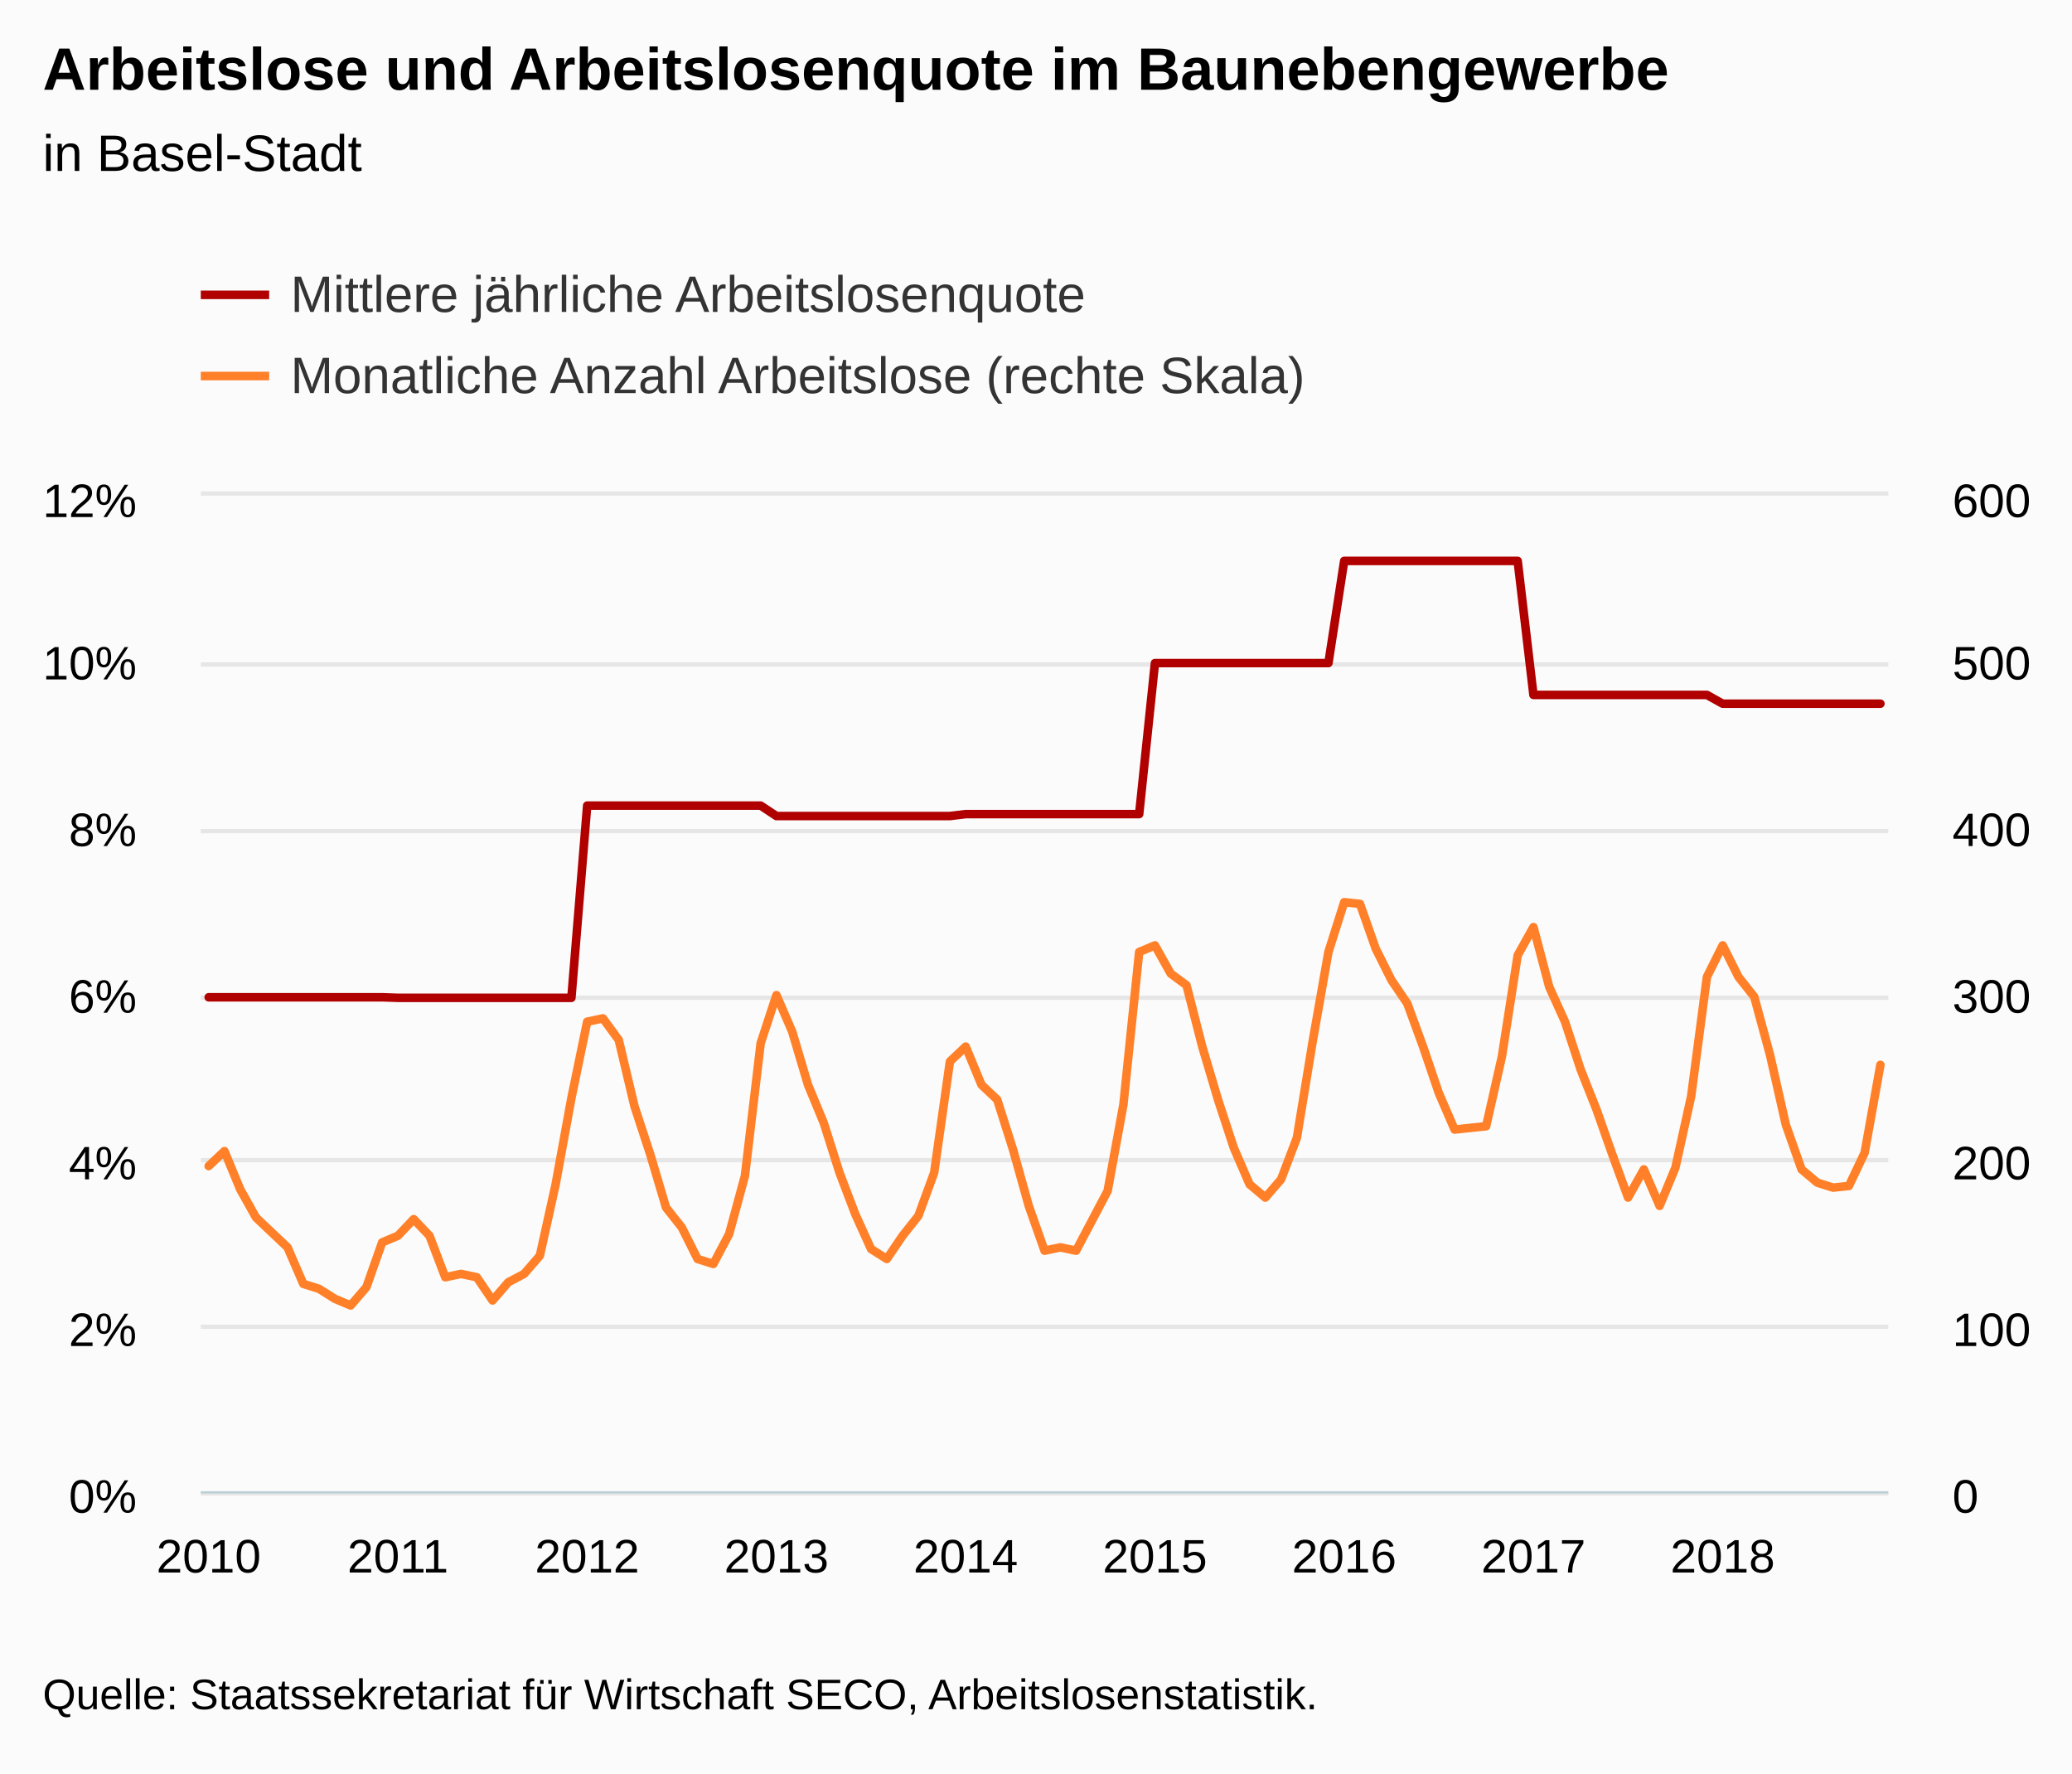
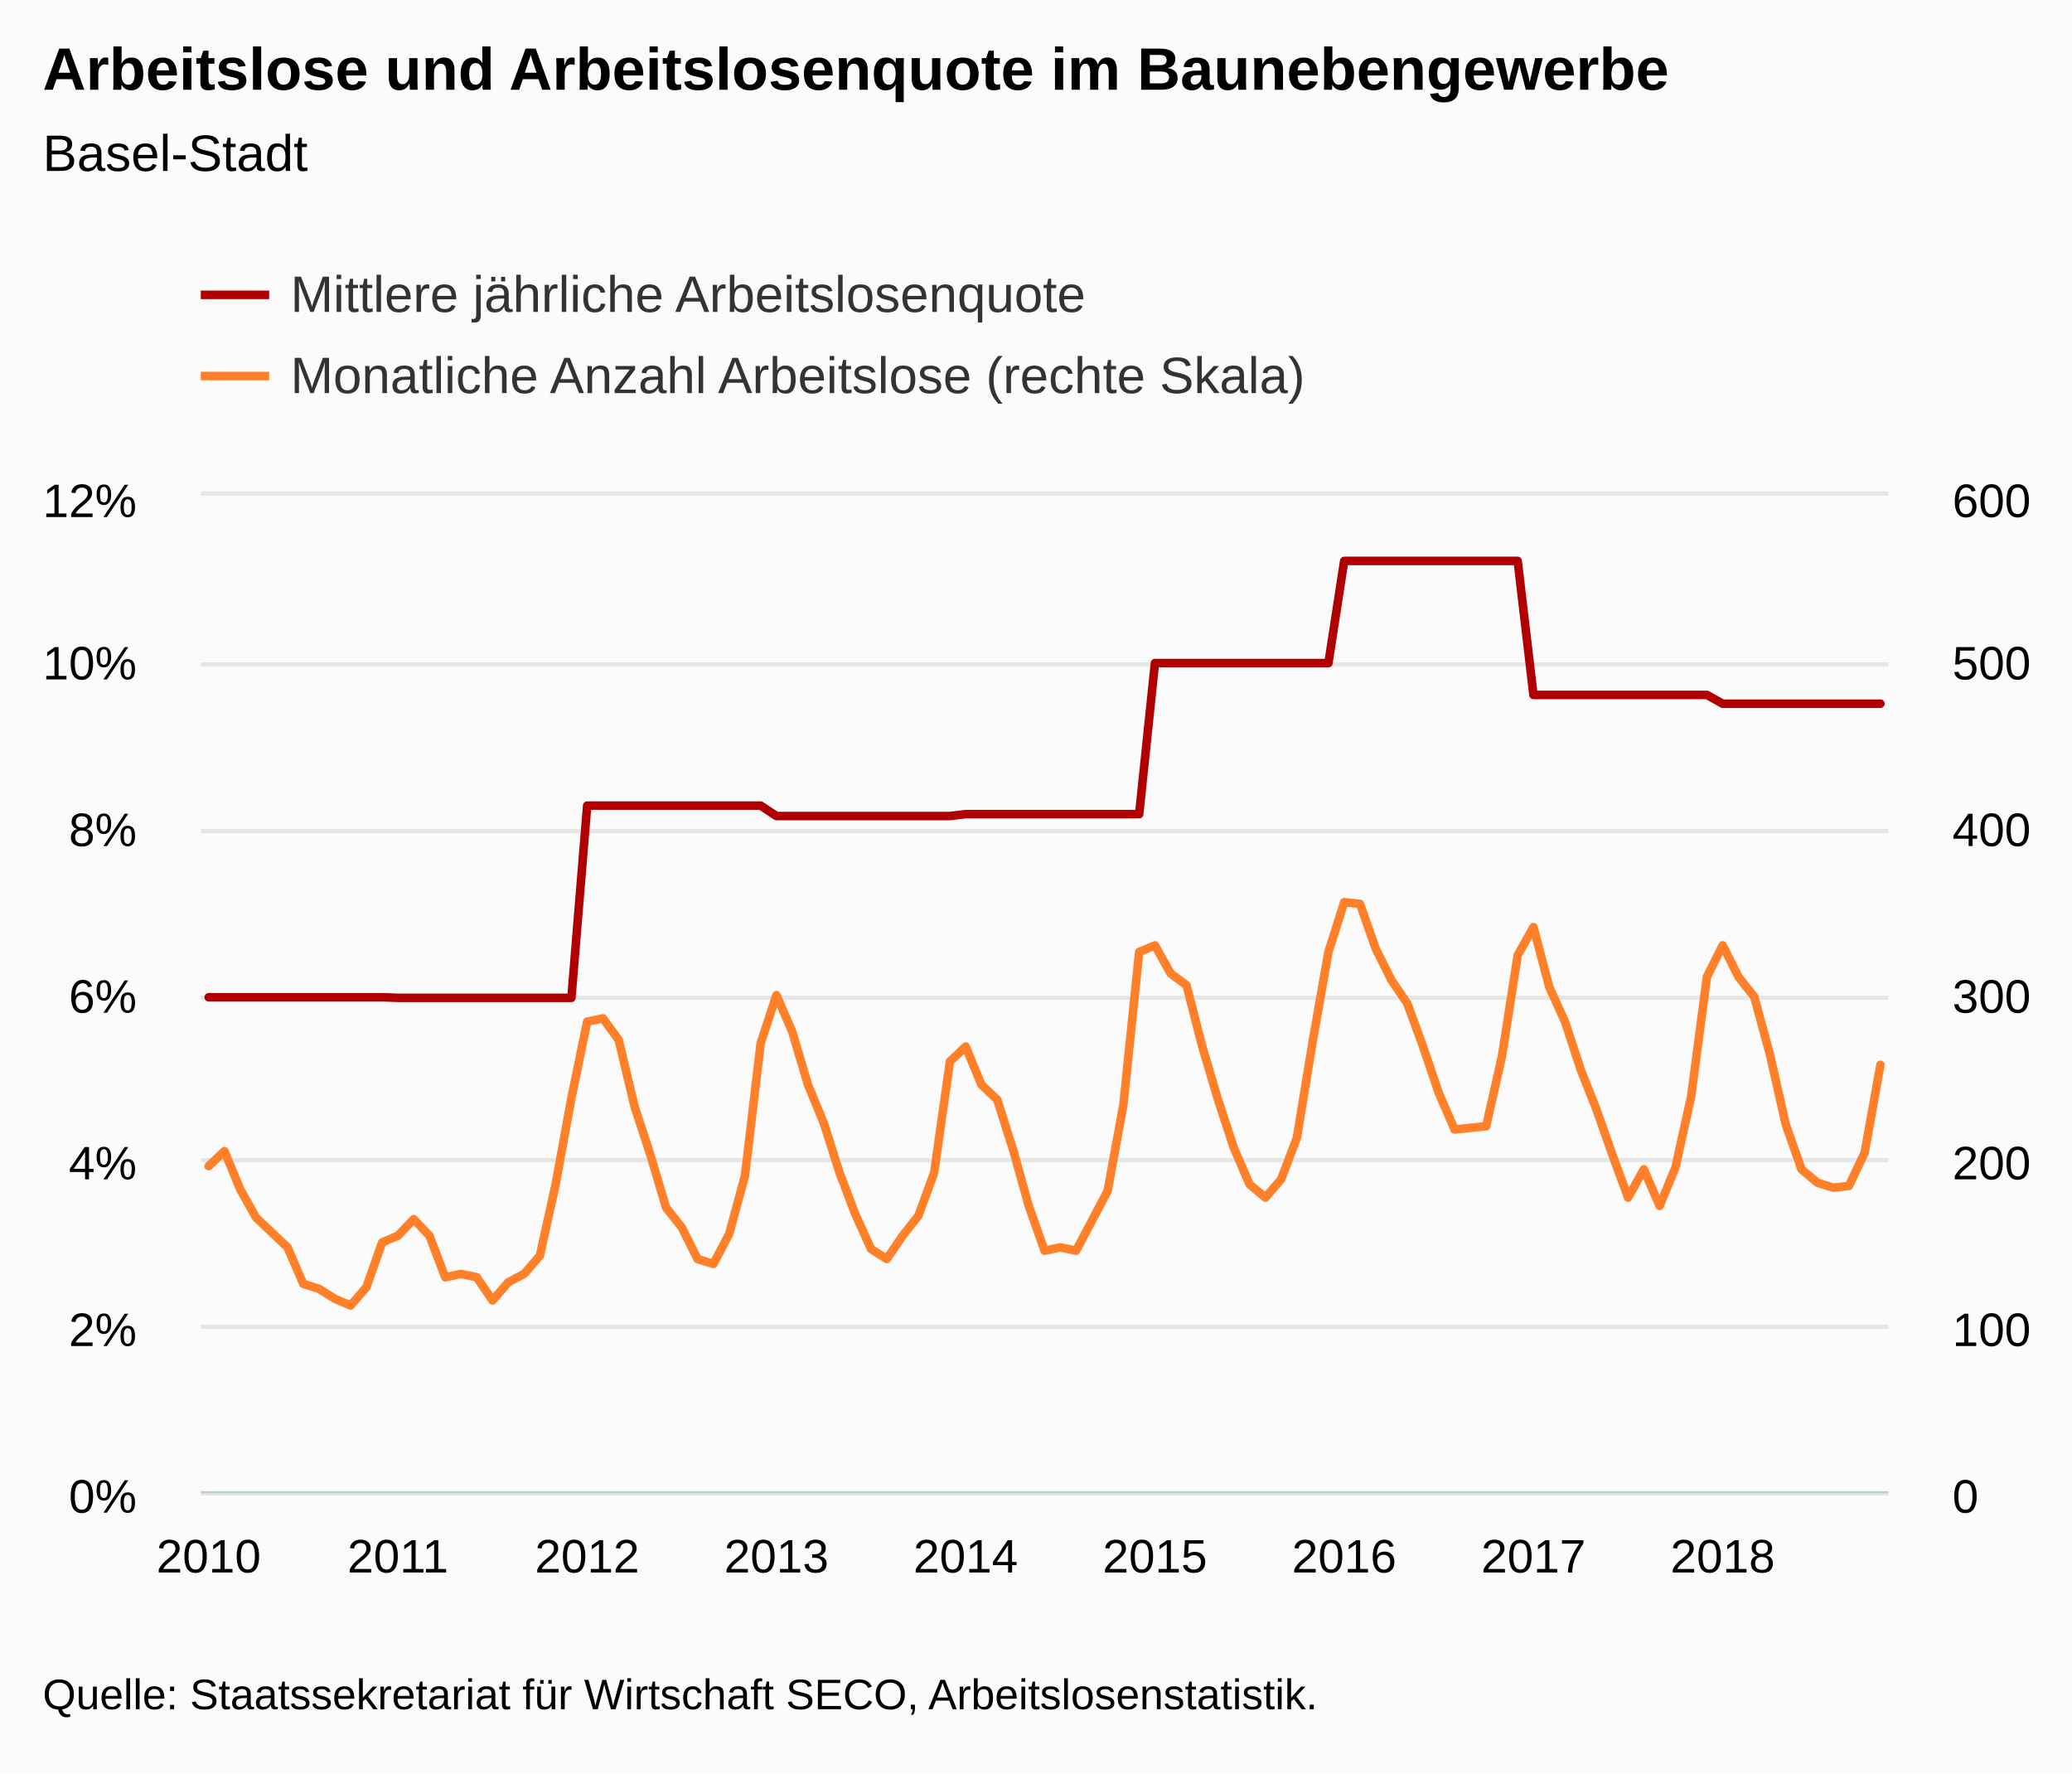
<svg xmlns="http://www.w3.org/2000/svg" version="1.1" class="highcharts-root" style="font-family:Arial;font-size:12px;" viewBox="0 0 485 415">
  <defs>
-     <clipPath id="highcharts-q5yozm3-8">
+     <clipPath id="highcharts-71pqk5q-8">
      <rect x="0" y="0" width="395" height="233" fill="none" />
    </clipPath>
-     <clipPath id="highcharts-q5yozm3-9">
+     <clipPath id="highcharts-71pqk5q-9">
      <rect x="0" y="0" width="395" height="233" fill="none" />
    </clipPath>
-     <clipPath id="highcharts-q5yozm3-10">
+     <clipPath id="highcharts-71pqk5q-10">
      <rect x="0" y="0" width="395" height="233" fill="none" />
    </clipPath>
  </defs>
  <rect fill="#fbfbfb" class="highcharts-background" x="0" y="0" width="485" height="415" rx="0" ry="0" />
  <rect fill="none" class="highcharts-plot-background" x="47" y="116" width="395" height="233" />
  <g class="highcharts-pane-group" data-z-index="0" />
  <g class="highcharts-grid highcharts-xaxis-grid " data-z-index="1">
    <path fill="none" data-z-index="1" class="highcharts-grid-line" d="M 48.5 116 L 48.5 349" opacity="1" />
    <path fill="none" data-z-index="1" class="highcharts-grid-line" d="M 92.5 116 L 92.5 349" opacity="1" />
    <path fill="none" data-z-index="1" class="highcharts-grid-line" d="M 136.5 116 L 136.5 349" opacity="1" />
    <path fill="none" data-z-index="1" class="highcharts-grid-line" d="M 181.5 116 L 181.5 349" opacity="1" />
    <path fill="none" data-z-index="1" class="highcharts-grid-line" d="M 225.5 116 L 225.5 349" opacity="1" />
    <path fill="none" data-z-index="1" class="highcharts-grid-line" d="M 269.5 116 L 269.5 349" opacity="1" />
    <path fill="none" data-z-index="1" class="highcharts-grid-line" d="M 314.5 116 L 314.5 349" opacity="1" />
    <path fill="none" data-z-index="1" class="highcharts-grid-line" d="M 358.5 116 L 358.5 349" opacity="1" />
    <path fill="none" data-z-index="1" class="highcharts-grid-line" d="M 402.5 116 L 402.5 349" opacity="1" />
  </g>
  <g class="highcharts-grid highcharts-yaxis-grid " data-z-index="1">
    <path fill="none" stroke="#e6e6e6" stroke-width="1" data-z-index="1" class="highcharts-grid-line" d="M 47 349.5 L 442 349.5" opacity="1" />
    <path fill="none" stroke="#e6e6e6" stroke-width="1" data-z-index="1" class="highcharts-grid-line" d="M 47 310.5 L 442 310.5" opacity="1" />
    <path fill="none" stroke="#e6e6e6" stroke-width="1" data-z-index="1" class="highcharts-grid-line" d="M 47 271.5 L 442 271.5" opacity="1" />
    <path fill="none" stroke="#e6e6e6" stroke-width="1" data-z-index="1" class="highcharts-grid-line" d="M 47 233.5 L 442 233.5" opacity="1" />
    <path fill="none" stroke="#e6e6e6" stroke-width="1" data-z-index="1" class="highcharts-grid-line" d="M 47 194.5 L 442 194.5" opacity="1" />
    <path fill="none" stroke="#e6e6e6" stroke-width="1" data-z-index="1" class="highcharts-grid-line" d="M 47 155.5 L 442 155.5" opacity="1" />
    <path fill="none" stroke="#e6e6e6" stroke-width="1" data-z-index="1" class="highcharts-grid-line" d="M 47 115.5 L 442 115.5" opacity="1" />
  </g>
  <g class="highcharts-grid highcharts-yaxis-grid " data-z-index="1">
    <path fill="none" data-z-index="1" class="highcharts-grid-line" d="M 47 349.5 L 442 349.5" opacity="1" />
    <path fill="none" data-z-index="1" class="highcharts-grid-line" d="M 47 310.5 L 442 310.5" opacity="1" />
    <path fill="none" data-z-index="1" class="highcharts-grid-line" d="M 47 271.5 L 442 271.5" opacity="1" />
    <path fill="none" data-z-index="1" class="highcharts-grid-line" d="M 47 233.5 L 442 233.5" opacity="1" />
    <path fill="none" data-z-index="1" class="highcharts-grid-line" d="M 47 194.5 L 442 194.5" opacity="1" />
    <path fill="none" data-z-index="1" class="highcharts-grid-line" d="M 47 155.5 L 442 155.5" opacity="1" />
    <path fill="none" data-z-index="1" class="highcharts-grid-line" d="M 47 116.5 L 442 116.5" opacity="1" />
  </g>
  <rect fill="none" class="highcharts-plot-border" data-z-index="1" x="47" y="116" width="395" height="233" />
  <g class="highcharts-axis highcharts-xaxis " data-z-index="2">
    <path fill="none" class="highcharts-axis-line" stroke="#B9CFD7" stroke-width="0.5" data-z-index="7" d="M 47 349.25 L 442 349.25" />
  </g>
  <g class="highcharts-axis highcharts-yaxis " data-z-index="2">
    <path fill="none" class="highcharts-axis-line" data-z-index="7" d="M 47 116 L 47 349" />
  </g>
  <g class="highcharts-axis highcharts-yaxis " data-z-index="2">
    <path fill="none" class="highcharts-axis-line" data-z-index="7" d="M 442 116 L 442 349" />
  </g>
  <g class="highcharts-series-group" data-z-index="3">
-     <g data-z-index="0.1" class="highcharts-series highcharts-series-0 highcharts-line-series " transform="translate(47,116) scale(1 1)" clip-path="url(#highcharts-q5yozm3-9)">
+     <g data-z-index="0.1" class="highcharts-series highcharts-series-0 highcharts-line-series " transform="translate(47,116) scale(1 1)" clip-path="url(#highcharts-71pqk5q-9)">
      <path fill="none" d="M 1.846 117.385 L 5.537 117.385 L 9.229 117.385 L 12.921 117.385 L 16.612 117.385 L 20.304 117.385 L 23.995 117.385 L 27.687 117.385 L 31.379 117.385 L 35.07 117.385 L 38.762 117.385 L 42.453 117.385 L 46.145 117.515 L 49.836 117.515 L 53.528 117.515 L 57.22 117.515 L 60.911 117.515 L 64.603 117.515 L 68.294 117.515 L 71.986 117.515 L 75.678 117.515 L 79.369 117.515 L 83.061 117.515 L 86.752 117.515 L 90.444 72.529 L 94.136 72.529 L 97.827 72.529 L 101.519 72.529 L 105.21 72.529 L 108.902 72.529 L 112.593 72.529 L 116.285 72.529 L 119.977 72.529 L 123.668 72.529 L 127.36 72.529 L 131.051 72.529 L 134.743 74.972 L 138.435 74.972 L 142.126 74.972 L 145.818 74.972 L 149.509 74.972 L 153.201 74.972 L 156.893 74.972 L 160.584 74.972 L 164.276 74.972 L 167.967 74.972 L 171.659 74.972 L 175.35 74.972 L 179.042 74.521 L 182.734 74.521 L 186.425 74.521 L 190.117 74.521 L 193.808 74.521 L 197.5 74.521 L 201.192 74.521 L 204.883 74.521 L 208.575 74.521 L 212.266 74.521 L 215.958 74.521 L 219.65 74.521 L 223.341 39.175 L 227.033 39.175 L 230.724 39.175 L 234.416 39.175 L 238.107 39.175 L 241.799 39.175 L 245.491 39.175 L 249.182 39.175 L 252.874 39.175 L 256.565 39.175 L 260.257 39.175 L 263.949 39.175 L 267.64 15.269 L 271.332 15.269 L 275.023 15.269 L 278.715 15.269 L 282.407 15.269 L 286.098 15.269 L 289.79 15.269 L 293.481 15.269 L 297.173 15.269 L 300.864 15.269 L 304.556 15.269 L 308.248 15.269 L 311.939 46.629 L 315.631 46.629 L 319.322 46.629 L 323.014 46.629 L 326.706 46.629 L 330.397 46.629 L 334.089 46.629 L 337.78 46.629 L 341.472 46.629 L 345.164 46.629 L 348.855 46.629 L 352.547 46.629 L 356.238 48.687 L 359.93 48.687 L 363.621 48.687 L 367.313 48.687 L 371.005 48.687 L 374.696 48.687 L 378.388 48.687 L 382.079 48.687 L 385.771 48.687 L 389.463 48.687 L 393.154 48.687" class="highcharts-graph" data-z-index="1" stroke="#B00000" stroke-width="2" stroke-linejoin="round" stroke-linecap="round" />
    </g>
    <g data-z-index="0.1" class="highcharts-markers highcharts-series-0 highcharts-line-series " transform="translate(47,116) scale(1 1)" clip-path="none" />
-     <g data-z-index="0.1" class="highcharts-series highcharts-series-1 highcharts-line-series " transform="translate(47,116) scale(1 1)" clip-path="url(#highcharts-q5yozm3-10)">
+     <g data-z-index="0.1" class="highcharts-series highcharts-series-1 highcharts-line-series " transform="translate(47,116) scale(1 1)" clip-path="url(#highcharts-71pqk5q-10)">
      <path fill="none" d="M 1.846 156.887 L 5.537 153.392 L 9.229 162.323 L 12.921 168.925 L 16.612 172.42 L 20.304 175.915 L 23.995 184.458 L 27.687 185.623 L 31.379 187.953 L 35.07 189.507 L 38.762 185.235 L 42.453 174.75 L 46.145 173.197 L 49.836 169.313 L 53.528 173.197 L 57.22 182.905 L 60.911 182.128 L 64.603 182.905 L 68.294 188.342 L 71.986 184.07 L 75.678 182.128 L 79.369 177.857 L 83.061 161.158 L 86.752 140.965 L 90.444 123.102 L 94.136 122.325 L 97.827 127.373 L 101.519 142.907 L 105.21 154.168 L 108.902 166.595 L 112.593 171.255 L 116.285 178.633 L 119.977 179.798 L 123.668 172.808 L 127.36 159.217 L 131.051 128.15 L 134.743 116.888 L 138.435 125.432 L 142.126 137.858 L 145.818 146.79 L 149.509 158.44 L 153.201 168.148 L 156.893 176.303 L 160.584 178.633 L 164.276 173.197 L 167.967 168.537 L 171.659 158.44 L 175.35 132.422 L 179.042 128.927 L 182.734 137.858 L 186.425 141.353 L 190.117 153.003 L 193.808 166.207 L 197.5 176.692 L 201.192 175.915 L 204.883 176.692 L 208.575 169.702 L 212.266 162.712 L 215.958 142.518 L 219.65 106.792 L 223.341 105.238 L 227.033 111.84 L 230.724 114.558 L 234.416 128.927 L 238.107 141.353 L 241.799 152.615 L 245.491 161.158 L 249.182 164.265 L 252.874 159.993 L 256.565 150.285 L 260.257 127.762 L 263.949 106.792 L 267.64 95.142 L 271.332 95.53 L 275.023 106.015 L 278.715 113.393 L 282.407 118.83 L 286.098 128.927 L 289.79 139.8 L 293.481 148.343 L 297.173 147.955 L 300.864 147.567 L 304.556 131.257 L 308.248 107.568 L 311.939 100.967 L 315.631 114.947 L 319.322 123.102 L 323.014 134.363 L 326.706 143.683 L 330.397 154.168 L 334.089 164.265 L 337.78 157.663 L 341.472 166.207 L 345.164 157.275 L 348.855 140.577 L 352.547 112.617 L 356.238 105.238 L 359.93 112.617 L 363.621 117.277 L 367.313 130.868 L 371.005 147.178 L 374.696 157.663 L 378.388 160.77 L 382.079 161.935 L 385.771 161.547 L 389.463 153.78 L 393.154 133.198" class="highcharts-graph" data-z-index="1" stroke="#FF8028" stroke-width="2" stroke-linejoin="round" stroke-linecap="round" />
    </g>
    <g data-z-index="0.1" class="highcharts-markers highcharts-series-1 highcharts-line-series " transform="translate(47,116) scale(1 1)" clip-path="none" />
  </g>
  <text x="10" text-anchor="start" class="highcharts-title" data-z-index="4" style="color:#000000;font-size:14px;font-weight:bold;fill:#000000;" y="21">
    <tspan>Arbeitslose und Arbeitslosenquote im Baunebengewerbe</tspan>
  </text>
  <text x="10" text-anchor="start" class="highcharts-subtitle" data-z-index="4" style="color:#000000;font-size:12px;font-weight:normal;font-family:Arial;fill:#000000;" y="40">
-     <tspan>in Basel-Stadt</tspan>
+     <tspan>Basel-Stadt</tspan>
  </text>
  <g class="highcharts-legend" data-z-index="7" transform="translate(39,55)">
    <rect fill="none" class="highcharts-legend-box" rx="0" ry="0" x="0" y="0" width="275" height="49" visibility="visible" />
    <g data-z-index="1">
      <g>
        <g class="highcharts-legend-item highcharts-line-series highcharts-color-undefined highcharts-series-0" data-z-index="1" transform="translate(8,3)">
          <path fill="none" d="M 0 11 L 16 11" class="highcharts-graph" stroke="#B00000" stroke-width="2" />
          <text x="21" style="color:#333333;font-size:12px;font-weight:normal;cursor:pointer;fill:#333333;" text-anchor="start" data-z-index="2" y="15">
            <tspan>Mittlere jährliche Arbeitslosenquote</tspan>
          </text>
        </g>
        <g class="highcharts-legend-item highcharts-line-series highcharts-color-undefined highcharts-series-1" data-z-index="1" transform="translate(8,22)">
          <path fill="none" d="M 0 11 L 16 11" class="highcharts-graph" stroke="#FF8028" stroke-width="2" />
          <text x="21" y="15" style="color:#333333;font-size:12px;font-weight:normal;cursor:pointer;fill:#333333;" text-anchor="start" data-z-index="2">
            <tspan>Monatliche Anzahl Arbeitslose (rechte Skala)</tspan>
          </text>
        </g>
      </g>
    </g>
  </g>
  <g class="highcharts-axis-labels highcharts-xaxis-labels " data-z-index="7">
    <text x="48.846" style="color:#000000;cursor:default;font-size:11px;fill:#000000;" text-anchor="middle" transform="translate(0,0)" y="368" opacity="1">2010</text>
    <text x="93.145" style="color:#000000;cursor:default;font-size:11px;fill:#000000;" text-anchor="middle" transform="translate(0,0)" y="368" opacity="1">2011</text>
    <text x="137.444" style="color:#000000;cursor:default;font-size:11px;fill:#000000;" text-anchor="middle" transform="translate(0,0)" y="368" opacity="1">2012</text>
    <text x="181.743" style="color:#000000;cursor:default;font-size:11px;fill:#000000;" text-anchor="middle" transform="translate(0,0)" y="368" opacity="1">2013</text>
    <text x="226.042" style="color:#000000;cursor:default;font-size:11px;fill:#000000;" text-anchor="middle" transform="translate(0,0)" y="368" opacity="1">2014</text>
    <text x="270.341" style="color:#000000;cursor:default;font-size:11px;fill:#000000;" text-anchor="middle" transform="translate(0,0)" y="368" opacity="1">2015</text>
    <text x="314.64" style="color:#000000;cursor:default;font-size:11px;fill:#000000;" text-anchor="middle" transform="translate(0,0)" y="368" opacity="1">2016</text>
    <text x="358.939" style="color:#000000;cursor:default;font-size:11px;fill:#000000;" text-anchor="middle" transform="translate(0,0)" y="368" opacity="1">2017</text>
    <text x="403.238" style="color:#000000;cursor:default;font-size:11px;fill:#000000;" text-anchor="middle" transform="translate(0,0)" y="368" opacity="1">2018</text>
  </g>
  <g class="highcharts-axis-labels highcharts-yaxis-labels " data-z-index="7">
    <text x="32" style="color:#000000;cursor:default;font-size:11px;fill:#000000;" text-anchor="end" transform="translate(0,0)" y="354" opacity="1">0%</text>
    <text x="32" style="color:#000000;cursor:default;font-size:11px;fill:#000000;" text-anchor="end" transform="translate(0,0)" y="315" opacity="1">2%</text>
    <text x="32" style="color:#000000;cursor:default;font-size:11px;fill:#000000;" text-anchor="end" transform="translate(0,0)" y="276" opacity="1">4%</text>
    <text x="32" style="color:#000000;cursor:default;font-size:11px;fill:#000000;" text-anchor="end" transform="translate(0,0)" y="237" opacity="1">6%</text>
    <text x="32" style="color:#000000;cursor:default;font-size:11px;fill:#000000;" text-anchor="end" transform="translate(0,0)" y="198" opacity="1">8%</text>
    <text x="32" style="color:#000000;cursor:default;font-size:11px;fill:#000000;" text-anchor="end" transform="translate(0,0)" y="159" opacity="1">10%</text>
    <text x="32" style="color:#000000;cursor:default;font-size:11px;fill:#000000;" text-anchor="end" transform="translate(0,0)" y="121" opacity="1">12%</text>
  </g>
  <g class="highcharts-axis-labels highcharts-yaxis-labels " data-z-index="7">
    <text x="457" style="color:#000000;cursor:default;font-size:11px;fill:#000000;" text-anchor="start" transform="translate(0,0)" y="354" opacity="1">0</text>
    <text x="457" style="color:#000000;cursor:default;font-size:11px;fill:#000000;" text-anchor="start" transform="translate(0,0)" y="315" opacity="1">100</text>
    <text x="457" style="color:#000000;cursor:default;font-size:11px;fill:#000000;" text-anchor="start" transform="translate(0,0)" y="276" opacity="1">200</text>
    <text x="457" style="color:#000000;cursor:default;font-size:11px;fill:#000000;" text-anchor="start" transform="translate(0,0)" y="237" opacity="1">300</text>
    <text x="457" style="color:#000000;cursor:default;font-size:11px;fill:#000000;" text-anchor="start" transform="translate(0,0)" y="198" opacity="1">400</text>
    <text x="457" style="color:#000000;cursor:default;font-size:11px;fill:#000000;" text-anchor="start" transform="translate(0,0)" y="159" opacity="1">500</text>
    <text x="457" style="color:#000000;cursor:default;font-size:11px;fill:#000000;" text-anchor="start" transform="translate(0,0)" y="121" opacity="1">600</text>
  </g>
  <text x="10" class="highcharts-credits" text-anchor="start" data-z-index="8" style="cursor:default;color:#000000;font-size:10px;fill:#000000;" y="400">
    <tspan>Quelle: Staatssekretariat für Wirtschaft SECO, Arbeitslosenstatistik.</tspan>
  </text>
</svg>
